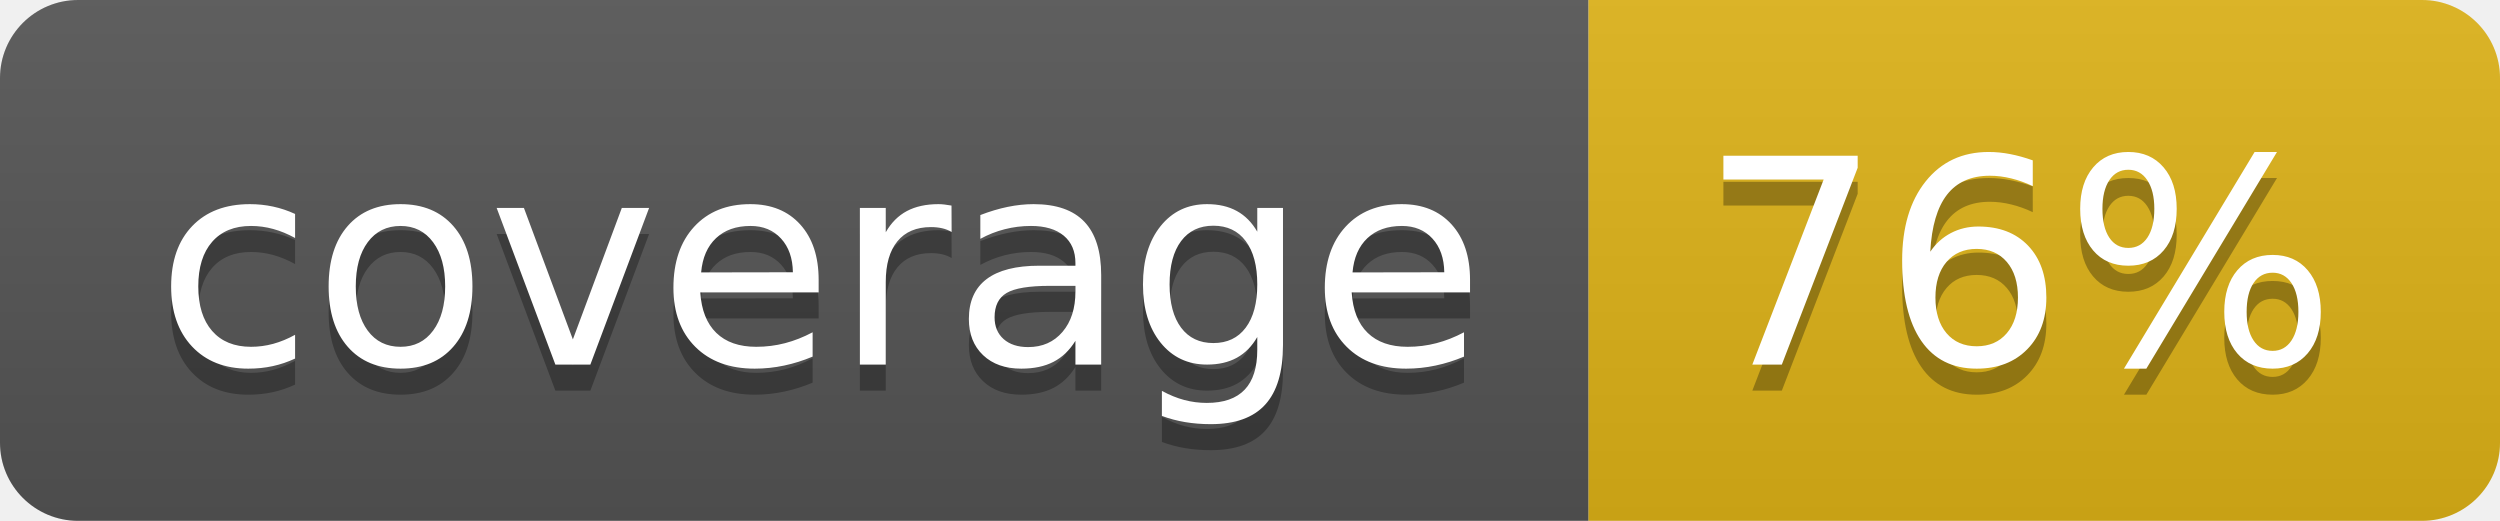
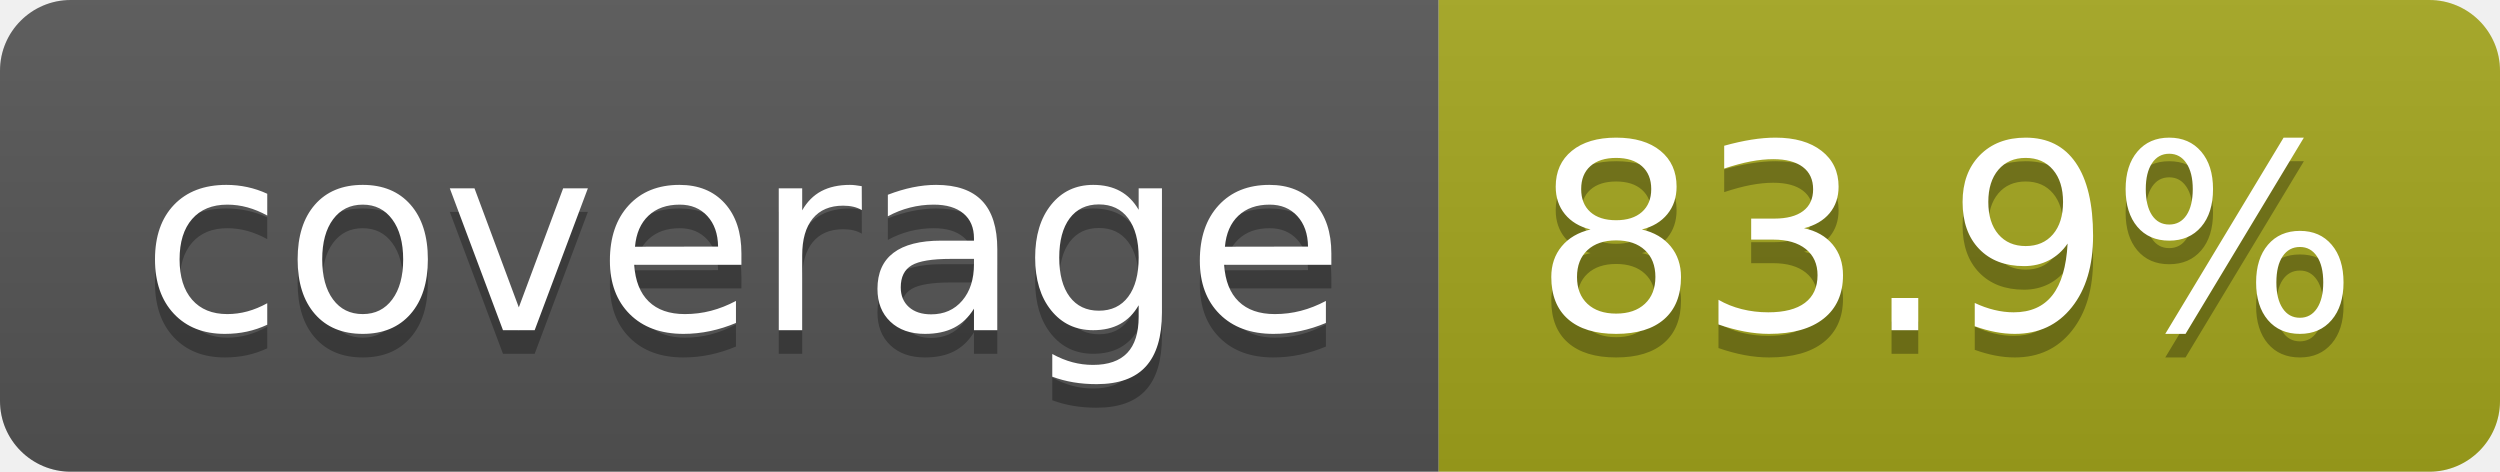
- <svg xmlns="http://www.w3.org/2000/svg" width="96" height="20" role="img" aria-label="coverage: 76%">
+ <svg xmlns="http://www.w3.org/2000/svg" width="106" height="20" role="img" aria-label="coverage: 83.9%">
  <linearGradient id="s" x2="0" y2="100%">
    <stop offset="0" stop-color="#bbb" stop-opacity=".1" />
    <stop offset="1" stop-opacity=".1" />
  </linearGradient>
  <clipPath id="r">
-     <rect width="96" height="20" rx="3" fill="#fff" />
+     <rect width="106" height="20" rx="3" fill="#fff" />
  </clipPath>
  <g clip-path="url(#r)">
    <rect width="61" height="20" fill="#555" />
-     <rect x="61" width="35" height="20" fill="#dfb317" />
-     <rect width="96" height="20" fill="url(#s)" />
+     <rect x="61" width="45" height="20" fill="#a4a61d" />
+     <rect width="106" height="20" fill="url(#s)" />
  </g>
  <g fill="#fff" text-anchor="middle" font-family="Verdana,Geneva,DejaVu Sans,sans-serif" text-rendering="geometricPrecision" font-size="110">
    <text aria-hidden="true" x="315" y="150" fill="#010101" fill-opacity=".3" transform="scale(.1)" textLength="510">coverage</text>
    <text x="315" y="140" transform="scale(.1)" fill="#fff" textLength="510">coverage</text>
-     <text aria-hidden="true" x="775" y="150" fill="#010101" fill-opacity=".3" transform="scale(.1)" textLength="245">76%</text>
-     <text x="775" y="140" transform="scale(.1)" fill="#fff" textLength="245">76%</text>
+     <text aria-hidden="true" x="825" y="150" fill="#010101" fill-opacity=".3" transform="scale(.1)" textLength="350">83.9%</text>
+     <text x="825" y="140" transform="scale(.1)" fill="#fff" textLength="350">83.9%</text>
  </g>
</svg>
